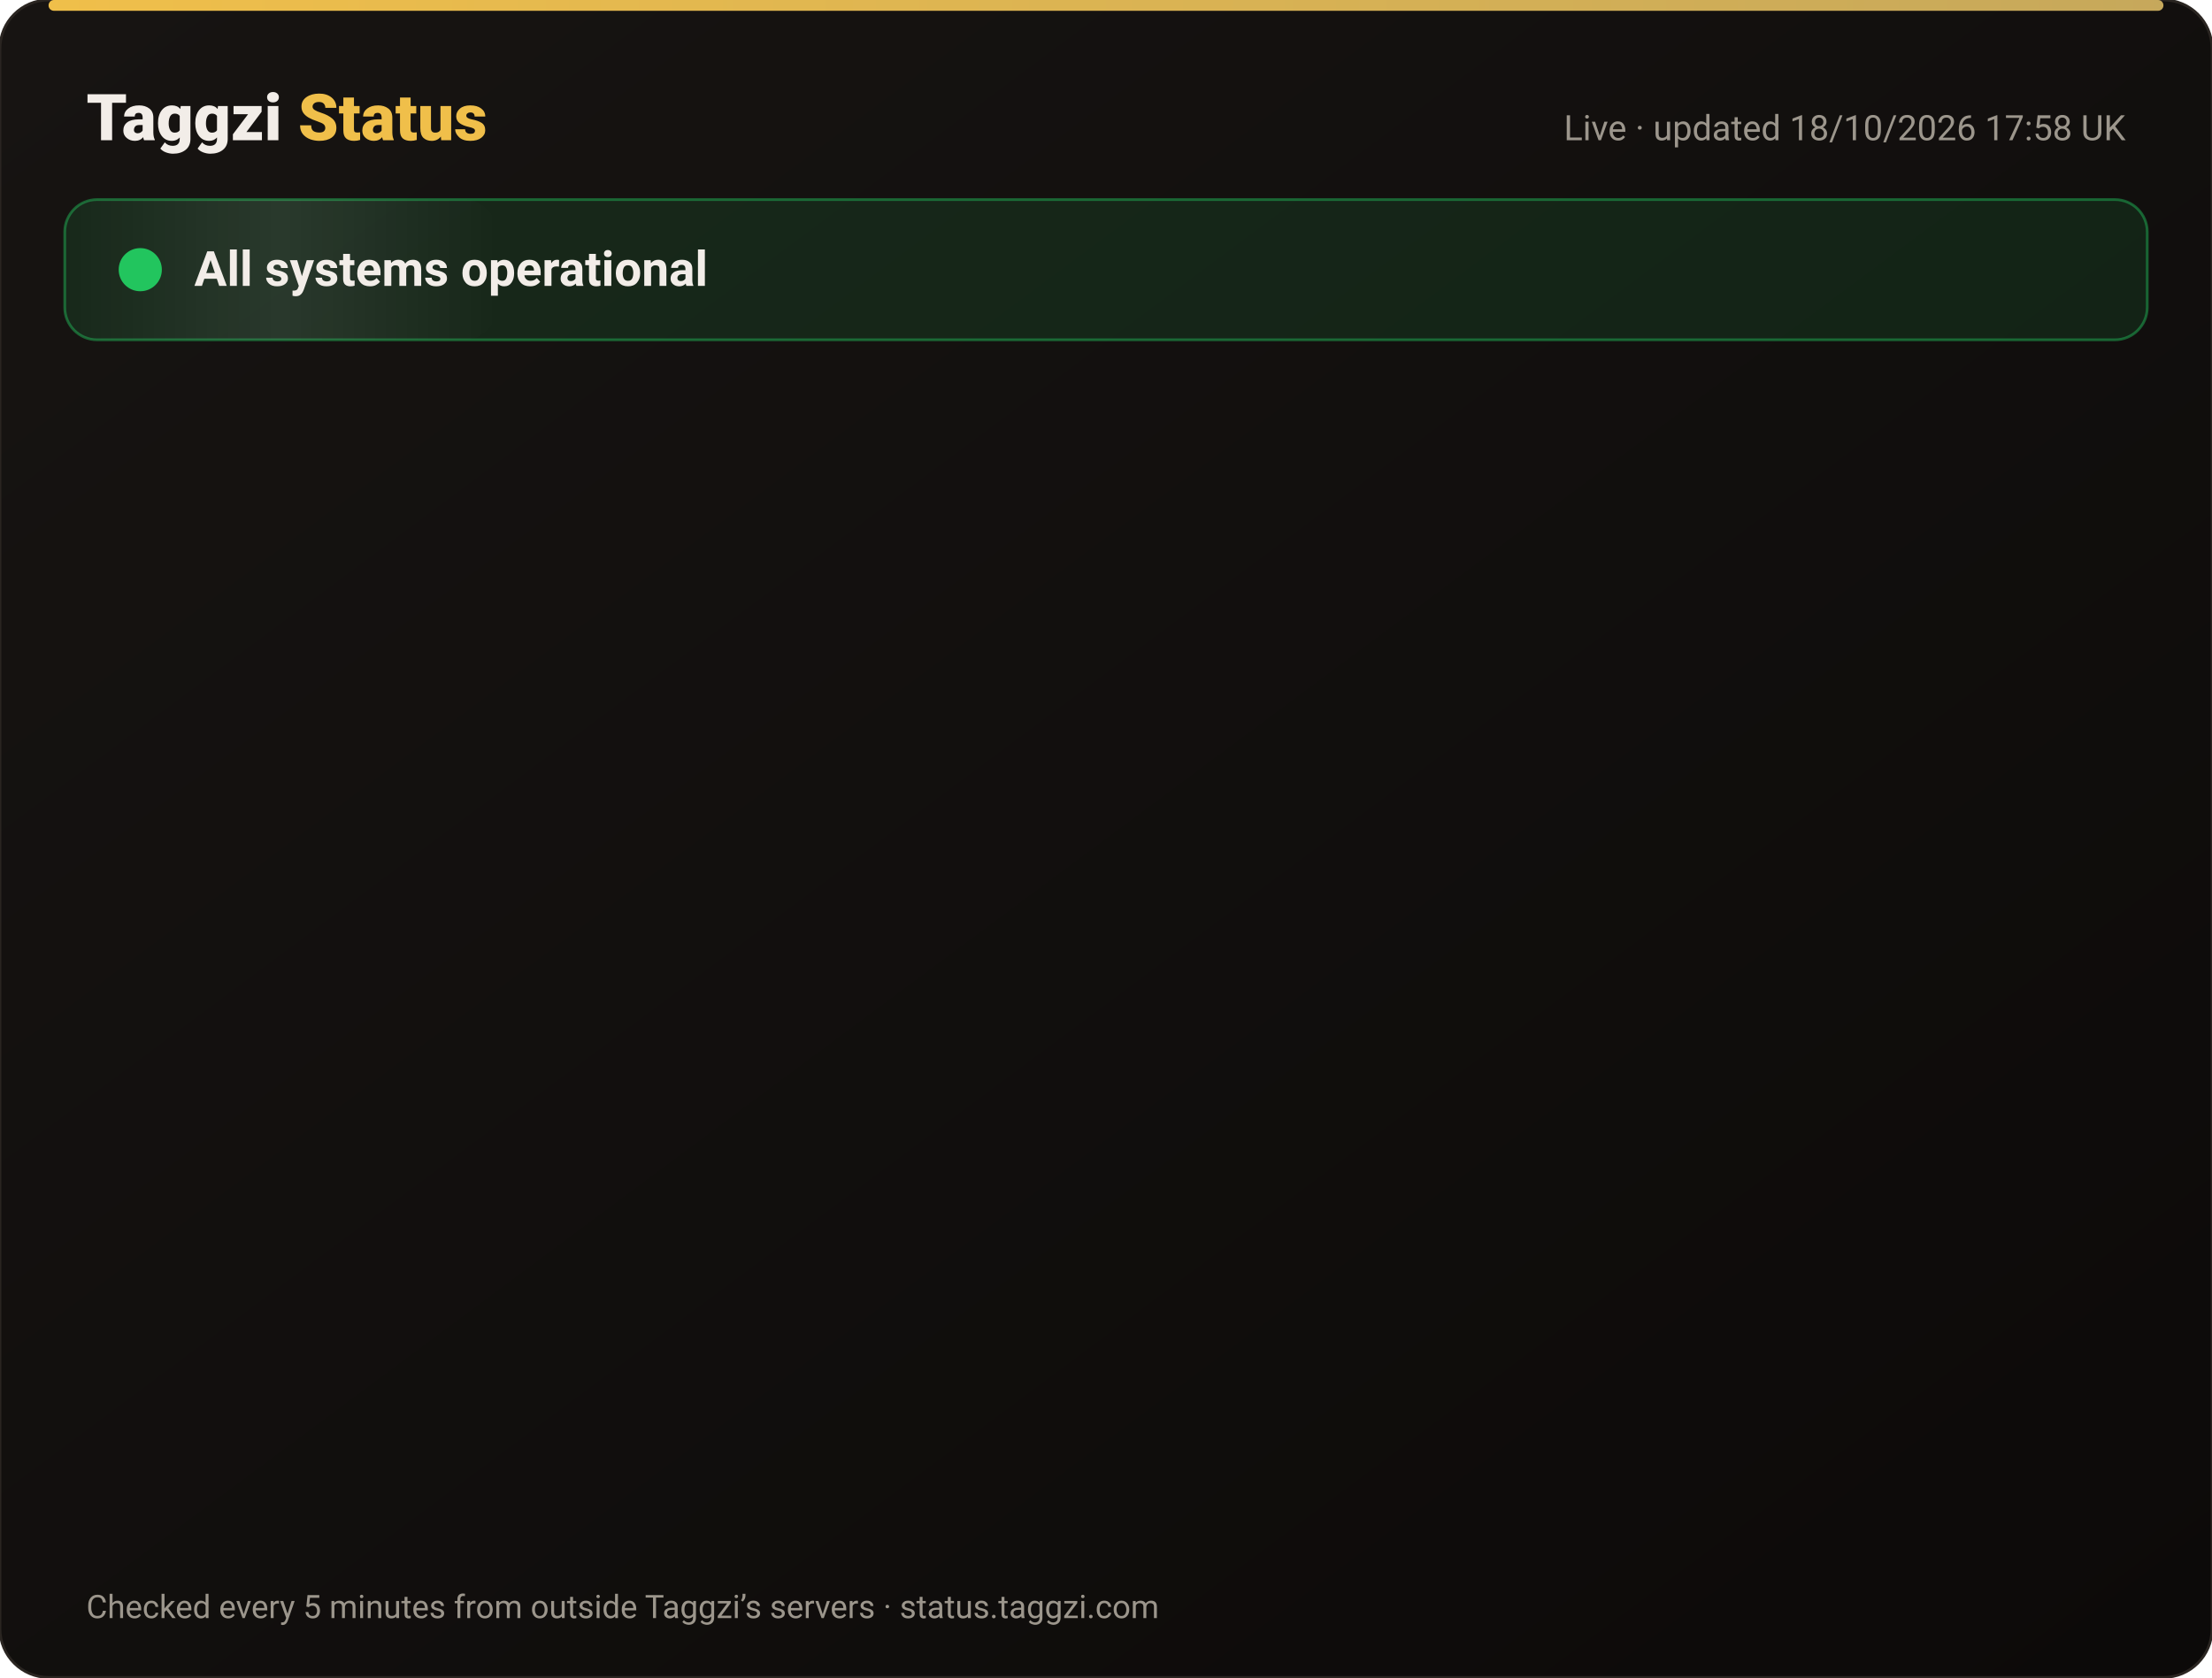
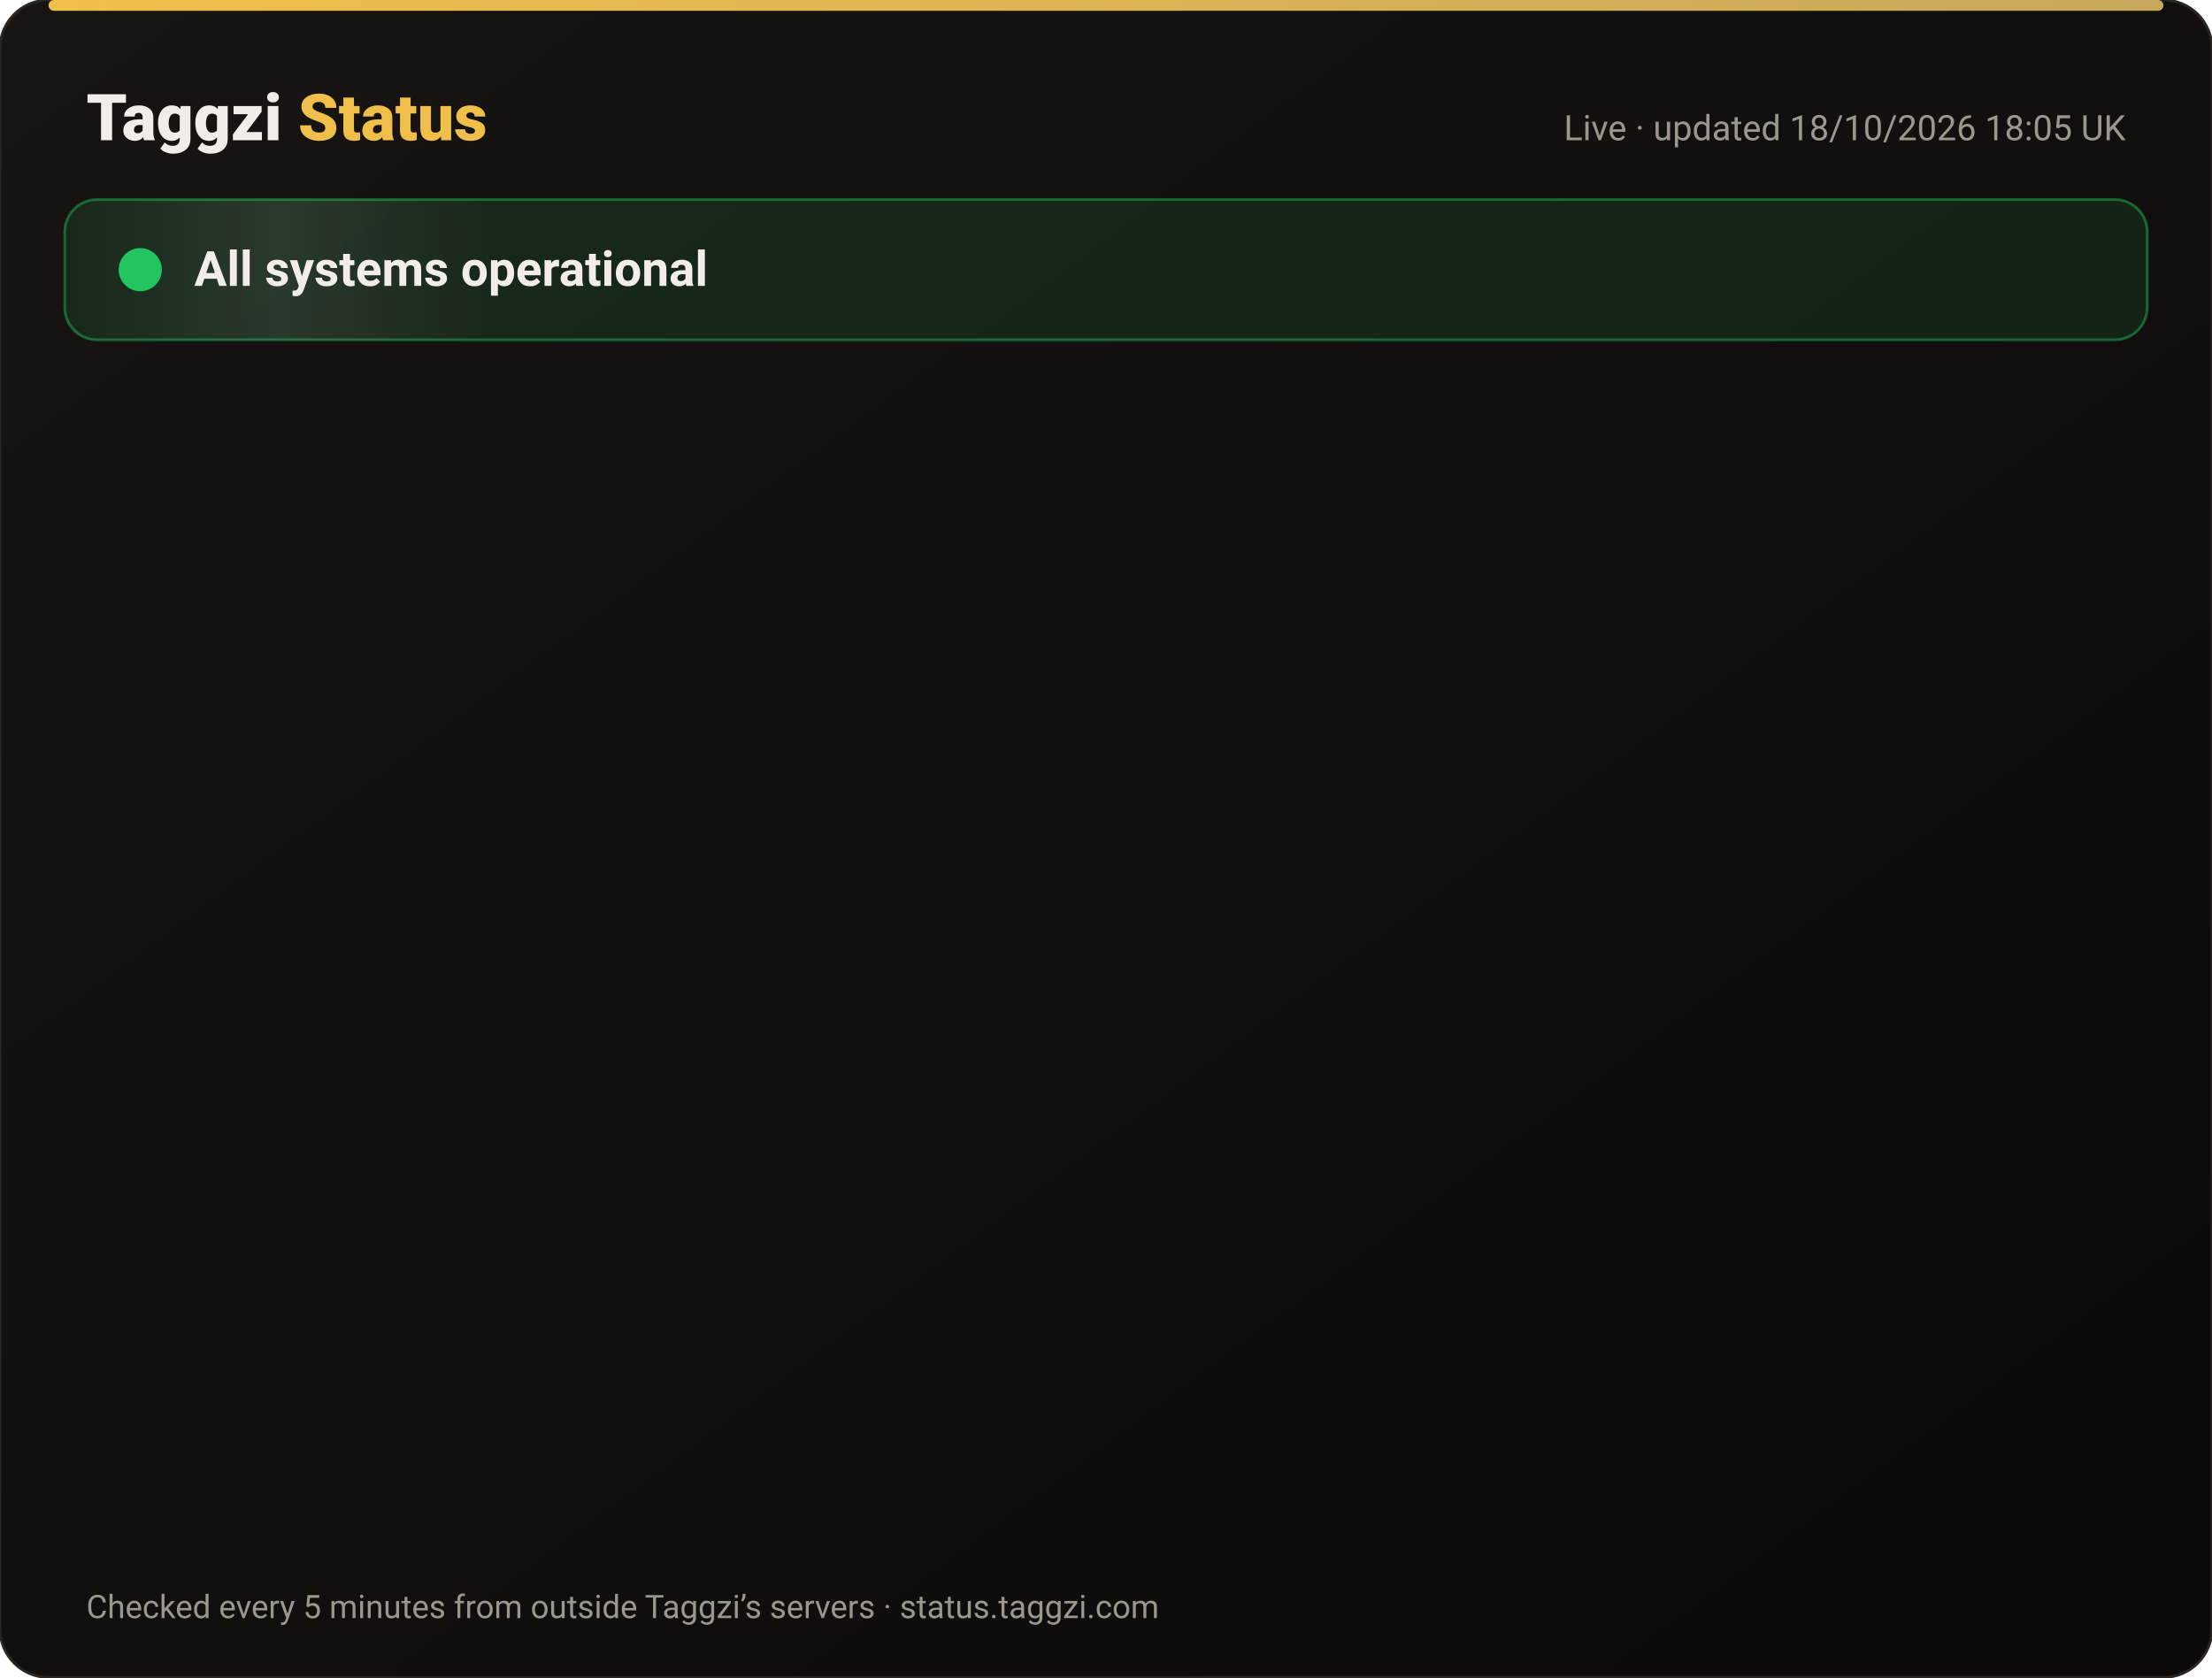
<svg xmlns="http://www.w3.org/2000/svg" width="820" height="622" viewBox="0 0 820 622" font-family="-apple-system,Segoe UI,Roboto,Helvetica,Arial,sans-serif">
  <defs>
    <linearGradient id="bg" x1="0" y1="0" x2="1" y2="1">
      <stop offset="0" stop-color="#171412" />
      <stop offset="1" stop-color="#0C0A09" />
    </linearGradient>
    <linearGradient id="gold" x1="0" x2="1">
      <stop offset="0" stop-color="#F0BF4A" />
      <stop offset="1" stop-color="#c6a85b" />
    </linearGradient>
    <linearGradient id="shine" x1="0" x2="1">
      <stop offset="0" stop-color="#fff" stop-opacity="0" />
      <stop offset=".5" stop-color="#fff" stop-opacity=".08" />
      <stop offset="1" stop-color="#fff" stop-opacity="0" />
    </linearGradient>
  </defs>
  <rect width="820" height="622" rx="18" fill="url(#bg)" stroke="#2a2521" />
  <rect x="18" y="0" width="784" height="4" rx="2" fill="url(#gold)" />
  <text x="32" y="52" font-size="24" font-weight="800" fill="#F2EDE8">Taggzi <tspan fill="#F0BF4A">Status</tspan>
  </text>
-   <text x="788" y="52" font-size="13" fill="#9C968C" text-anchor="end">Live · updated 18/10/2026 17:58 UK</text>
+   <text x="788" y="52" font-size="13" fill="#9C968C" text-anchor="end">Live · updated 18/10/2026 18:05 UK</text>
  <rect x="24" y="74" width="772" height="52" rx="12" fill="#22c55e" fill-opacity=".12" stroke="#22c55e" stroke-opacity=".45" />
  <rect x="24" y="74" width="160" height="52" rx="12" fill="url(#shine)">
    <animate attributeName="x" from="-160" to="820" dur="4s" repeatCount="indefinite" />
  </rect>
  <circle cx="52" cy="100" r="7" fill="#22c55e" />
  <circle cx="52" cy="100" r="7" fill="none" stroke="#22c55e" stroke-width="2">
    <animate attributeName="r" values="7;15;7" dur="2s" repeatCount="indefinite" />
    <animate attributeName="opacity" values=".9;0;.9" dur="2s" repeatCount="indefinite" />
  </circle>
  <text x="72" y="106" font-size="18" font-weight="700" fill="#F2EDE8">All systems operational</text>
  <g opacity="0">
    <animate attributeName="opacity" from="0" to="1" begin="0.00s" dur=".6s" fill="freeze" />
    <line x1="32" y1="188" x2="788" y2="188" stroke="#2a2521" />
    <circle cx="44" cy="166" r="6" fill="#22c55e">
      <animate attributeName="opacity" values="1;.45;1" dur="2.4s" begin="0.00s" repeatCount="indefinite" />
    </circle>
    <text x="62" y="171" font-size="15" font-weight="650" fill="#F2EDE8">Website</text>
    <text x="630" y="171" font-size="13" fill="#9C968C" text-anchor="end">100.00% uptime</text>
    <rect x="648" y="154" width="140" height="24" rx="12" fill="#22c55e" fill-opacity=".14" stroke="#22c55e" stroke-opacity=".5" />
    <text x="718" y="171" font-size="12" font-weight="700" fill="#22c55e" text-anchor="middle">Operational</text>
  </g>
  <g opacity="0">
    <animate attributeName="opacity" from="0" to="1" begin="0.15s" dur=".6s" fill="freeze" />
    <line x1="32" y1="234" x2="788" y2="234" stroke="#2a2521" />
    <circle cx="44" cy="212" r="6" fill="#22c55e">
      <animate attributeName="opacity" values="1;.45;1" dur="2.4s" begin="0.15s" repeatCount="indefinite" />
    </circle>
    <text x="62" y="217" font-size="15" font-weight="650" fill="#F2EDE8">Tag scans</text>
    <text x="630" y="217" font-size="13" fill="#9C968C" text-anchor="end">100.00% uptime</text>
    <rect x="648" y="200" width="140" height="24" rx="12" fill="#22c55e" fill-opacity=".14" stroke="#22c55e" stroke-opacity=".5" />
    <text x="718" y="217" font-size="12" font-weight="700" fill="#22c55e" text-anchor="middle">Operational</text>
  </g>
  <g opacity="0">
    <animate attributeName="opacity" from="0" to="1" begin="0.30s" dur=".6s" fill="freeze" />
    <line x1="32" y1="280" x2="788" y2="280" stroke="#2a2521" />
    <circle cx="44" cy="258" r="6" fill="#22c55e">
      <animate attributeName="opacity" values="1;.45;1" dur="2.4s" begin="0.30s" repeatCount="indefinite" />
    </circle>
    <text x="62" y="263" font-size="15" font-weight="650" fill="#F2EDE8">Manual tag lookup</text>
    <text x="630" y="263" font-size="13" fill="#9C968C" text-anchor="end">100.00% uptime</text>
    <rect x="648" y="246" width="140" height="24" rx="12" fill="#22c55e" fill-opacity=".14" stroke="#22c55e" stroke-opacity=".5" />
    <text x="718" y="263" font-size="12" font-weight="700" fill="#22c55e" text-anchor="middle">Operational</text>
  </g>
  <g opacity="0">
    <animate attributeName="opacity" from="0" to="1" begin="0.45s" dur=".6s" fill="freeze" />
    <line x1="32" y1="326" x2="788" y2="326" stroke="#2a2521" />
    <circle cx="44" cy="304" r="6" fill="#22c55e">
      <animate attributeName="opacity" values="1;.45;1" dur="2.4s" begin="0.45s" repeatCount="indefinite" />
    </circle>
    <text x="62" y="309" font-size="15" font-weight="650" fill="#F2EDE8">App &amp; login</text>
    <text x="630" y="309" font-size="13" fill="#9C968C" text-anchor="end">100.00% uptime</text>
    <rect x="648" y="292" width="140" height="24" rx="12" fill="#22c55e" fill-opacity=".14" stroke="#22c55e" stroke-opacity=".5" />
    <text x="718" y="309" font-size="12" font-weight="700" fill="#22c55e" text-anchor="middle">Operational</text>
  </g>
  <g opacity="0">
    <animate attributeName="opacity" from="0" to="1" begin="0.60s" dur=".6s" fill="freeze" />
    <line x1="32" y1="372" x2="788" y2="372" stroke="#2a2521" />
    <circle cx="44" cy="350" r="6" fill="#22c55e">
      <animate attributeName="opacity" values="1;.45;1" dur="2.4s" begin="0.60s" repeatCount="indefinite" />
    </circle>
    <text x="62" y="355" font-size="15" font-weight="650" fill="#F2EDE8">Community alerts</text>
    <text x="630" y="355" font-size="13" fill="#9C968C" text-anchor="end">100.00% uptime</text>
    <rect x="648" y="338" width="140" height="24" rx="12" fill="#22c55e" fill-opacity=".14" stroke="#22c55e" stroke-opacity=".5" />
    <text x="718" y="355" font-size="12" font-weight="700" fill="#22c55e" text-anchor="middle">Operational</text>
  </g>
  <g opacity="0">
    <animate attributeName="opacity" from="0" to="1" begin="0.75s" dur=".6s" fill="freeze" />
    <line x1="32" y1="418" x2="788" y2="418" stroke="#2a2521" />
    <circle cx="44" cy="396" r="6" fill="#22c55e">
      <animate attributeName="opacity" values="1;.45;1" dur="2.4s" begin="0.75s" repeatCount="indefinite" />
    </circle>
    <text x="62" y="401" font-size="15" font-weight="650" fill="#F2EDE8">Private calling</text>
    <text x="630" y="401" font-size="13" fill="#9C968C" text-anchor="end">100.00% uptime</text>
    <rect x="648" y="384" width="140" height="24" rx="12" fill="#22c55e" fill-opacity=".14" stroke="#22c55e" stroke-opacity=".5" />
    <text x="718" y="401" font-size="12" font-weight="700" fill="#22c55e" text-anchor="middle">Operational</text>
  </g>
  <g opacity="0">
    <animate attributeName="opacity" from="0" to="1" begin="0.90s" dur=".6s" fill="freeze" />
    <line x1="32" y1="464" x2="788" y2="464" stroke="#2a2521" />
    <circle cx="44" cy="442" r="6" fill="#22c55e">
      <animate attributeName="opacity" values="1;.45;1" dur="2.4s" begin="0.90s" repeatCount="indefinite" />
    </circle>
    <text x="62" y="447" font-size="15" font-weight="650" fill="#F2EDE8">Payments</text>
    <text x="630" y="447" font-size="13" fill="#9C968C" text-anchor="end">99.98% uptime</text>
    <rect x="648" y="430" width="140" height="24" rx="12" fill="#22c55e" fill-opacity=".14" stroke="#22c55e" stroke-opacity=".5" />
    <text x="718" y="447" font-size="12" font-weight="700" fill="#22c55e" text-anchor="middle">Operational</text>
  </g>
  <g opacity="0">
    <animate attributeName="opacity" from="0" to="1" begin="1.05s" dur=".6s" fill="freeze" />
    <line x1="32" y1="510" x2="788" y2="510" stroke="#2a2521" />
    <circle cx="44" cy="488" r="6" fill="#22c55e">
      <animate attributeName="opacity" values="1;.45;1" dur="2.4s" begin="1.05s" repeatCount="indefinite" />
    </circle>
    <text x="62" y="493" font-size="15" font-weight="650" fill="#F2EDE8">Email &amp; support</text>
    <text x="630" y="493" font-size="13" fill="#9C968C" text-anchor="end">100.00% uptime</text>
    <rect x="648" y="476" width="140" height="24" rx="12" fill="#22c55e" fill-opacity=".14" stroke="#22c55e" stroke-opacity=".5" />
    <text x="718" y="493" font-size="12" font-weight="700" fill="#22c55e" text-anchor="middle">Operational</text>
  </g>
  <g opacity="0">
    <animate attributeName="opacity" from="0" to="1" begin="1.20s" dur=".6s" fill="freeze" />
    <line x1="32" y1="556" x2="788" y2="556" stroke="#2a2521" />
    <circle cx="44" cy="534" r="6" fill="#22c55e">
      <animate attributeName="opacity" values="1;.45;1" dur="2.4s" begin="1.20s" repeatCount="indefinite" />
    </circle>
    <text x="62" y="539" font-size="15" font-weight="650" fill="#F2EDE8">Secure connection (SSL)</text>
    <text x="630" y="539" font-size="13" fill="#9C968C" text-anchor="end">100.00% uptime</text>
    <rect x="648" y="522" width="140" height="24" rx="12" fill="#22c55e" fill-opacity=".14" stroke="#22c55e" stroke-opacity=".5" />
    <text x="718" y="539" font-size="12" font-weight="700" fill="#22c55e" text-anchor="middle">Operational</text>
  </g>
  <text x="32" y="600" font-size="12" fill="#9C968C">Checked every 5 minutes from outside Taggzi’s servers · status.taggzi.com</text>
</svg>
